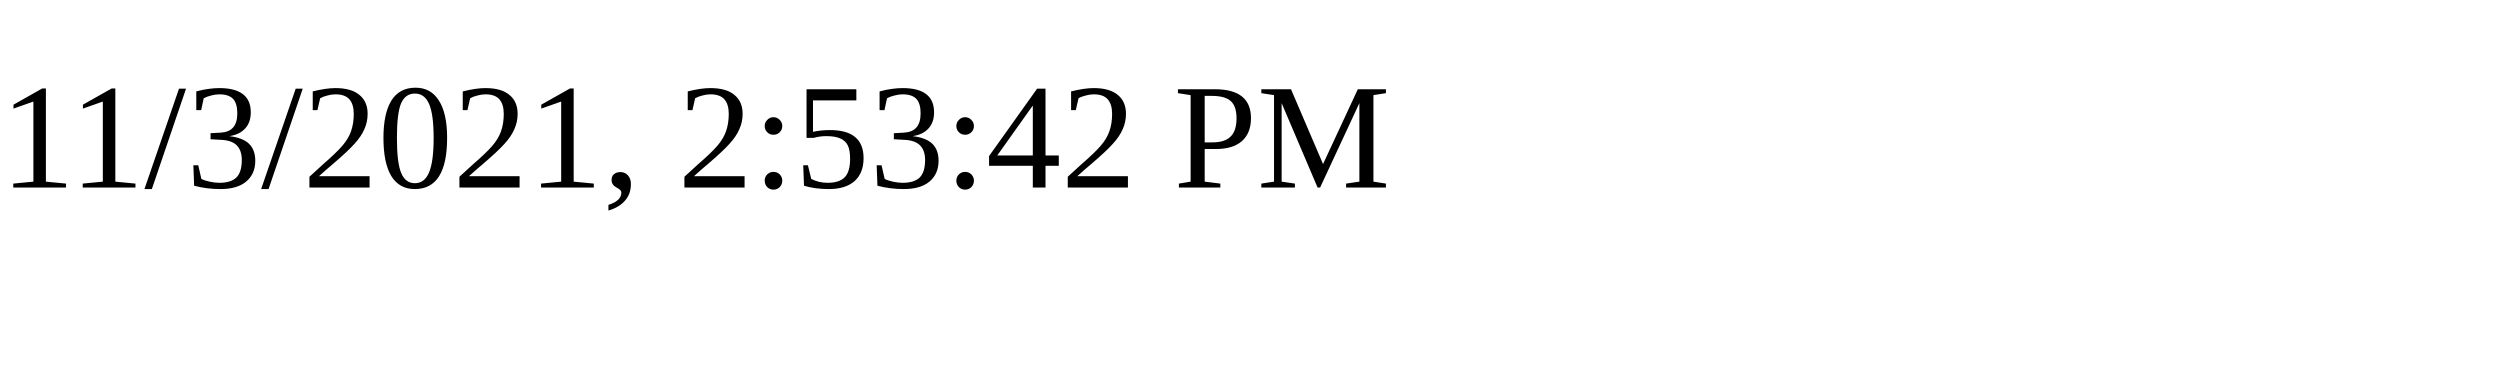
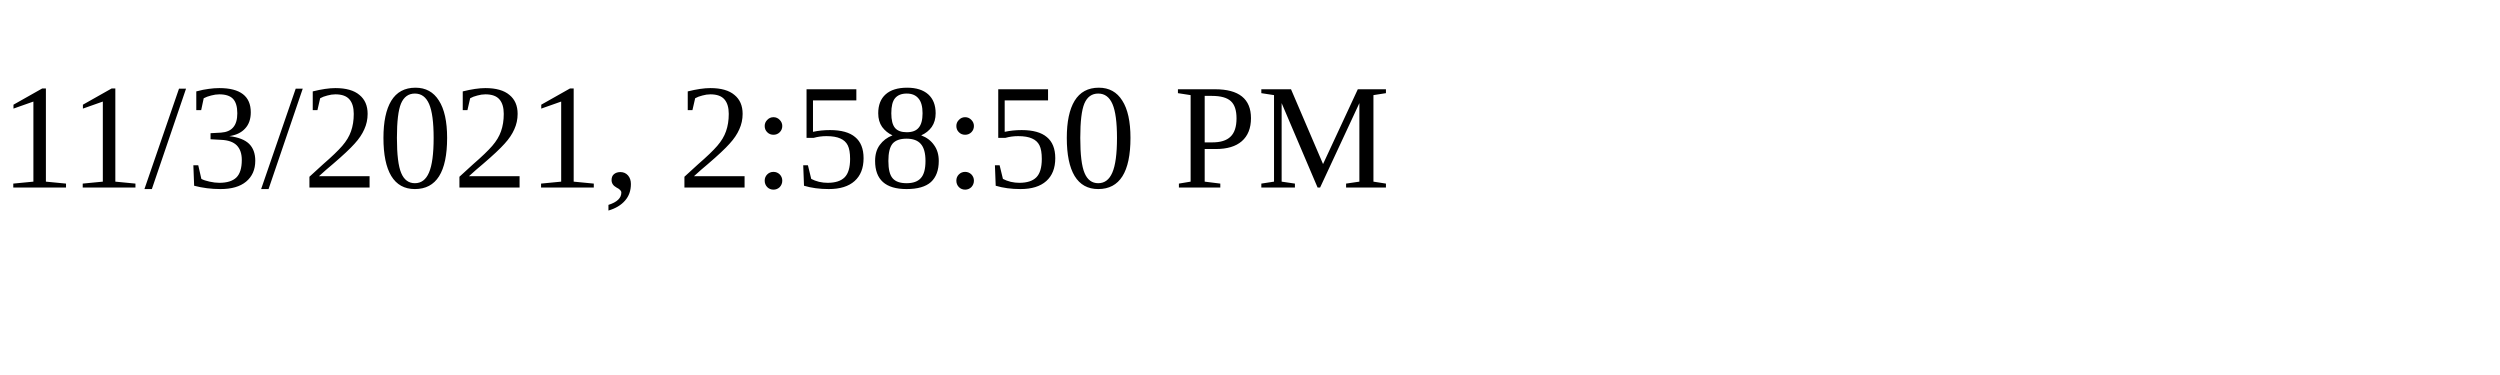
<svg xmlns="http://www.w3.org/2000/svg" height="30" width="200">
-   <text x="0" y="15">11/3/2021, 2:53:42 PM</text>
+   <text x="0" y="15">11/3/2021, 2:58:50 PM</text>
</svg>
